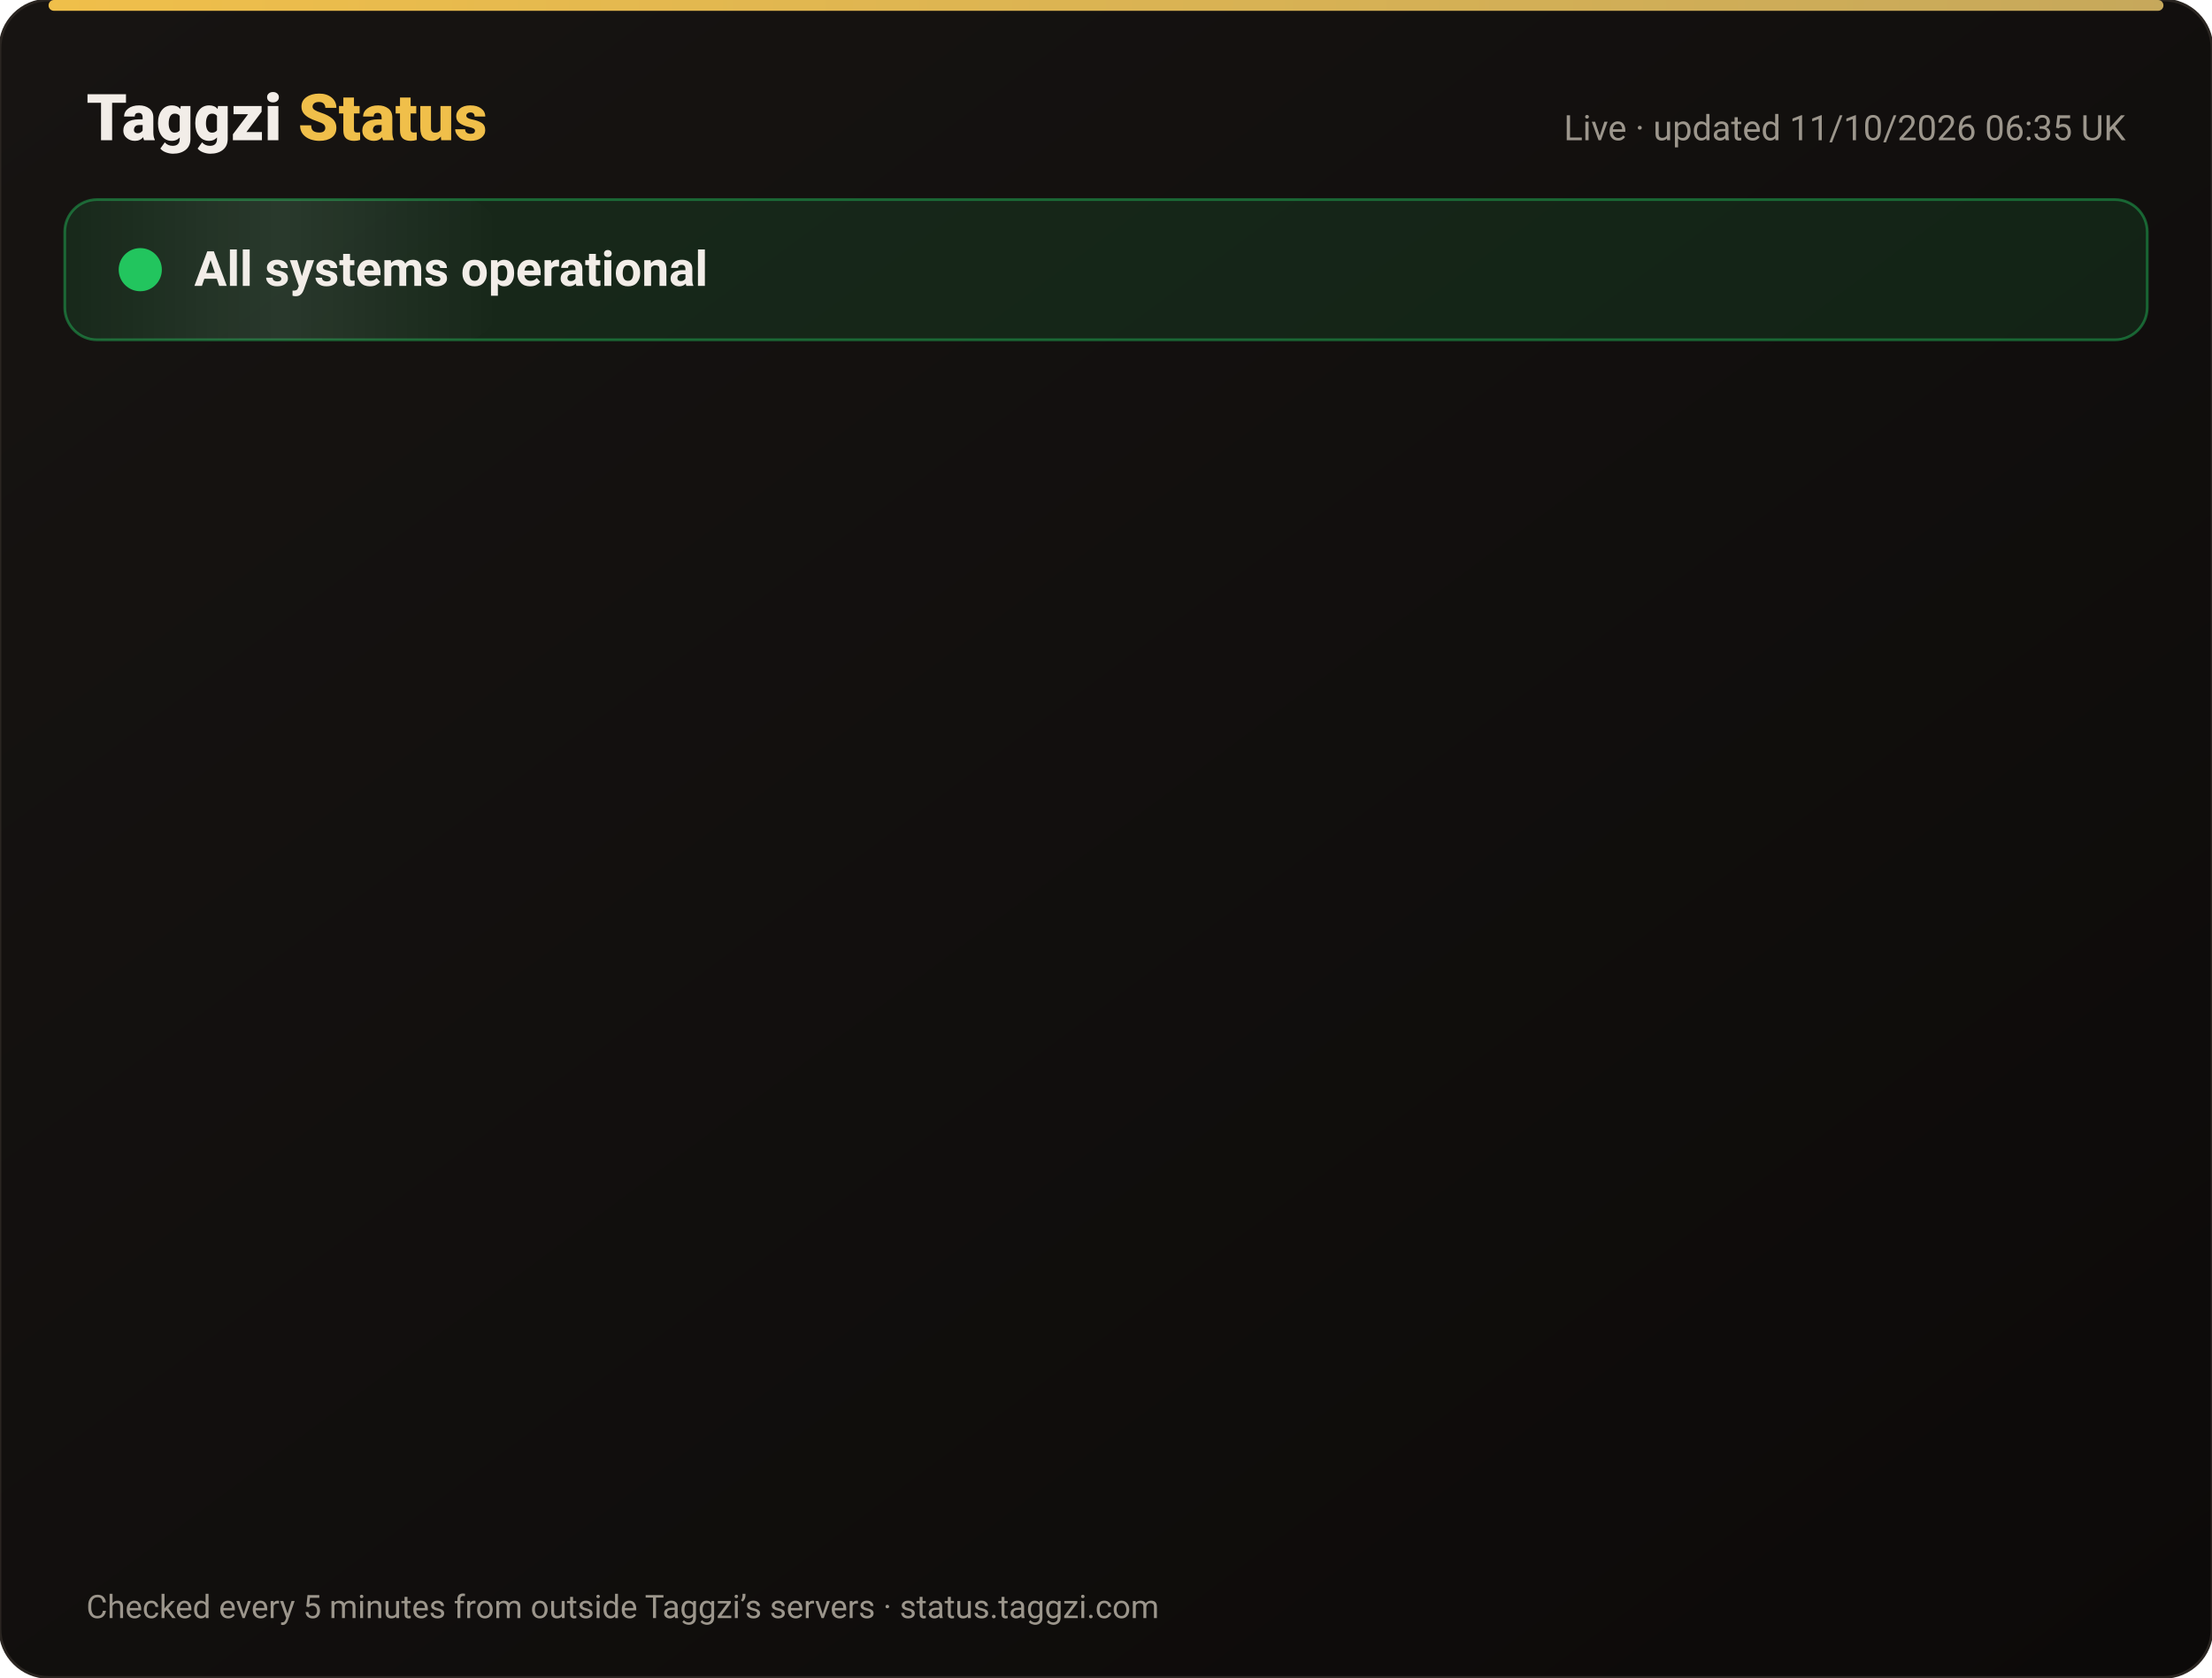
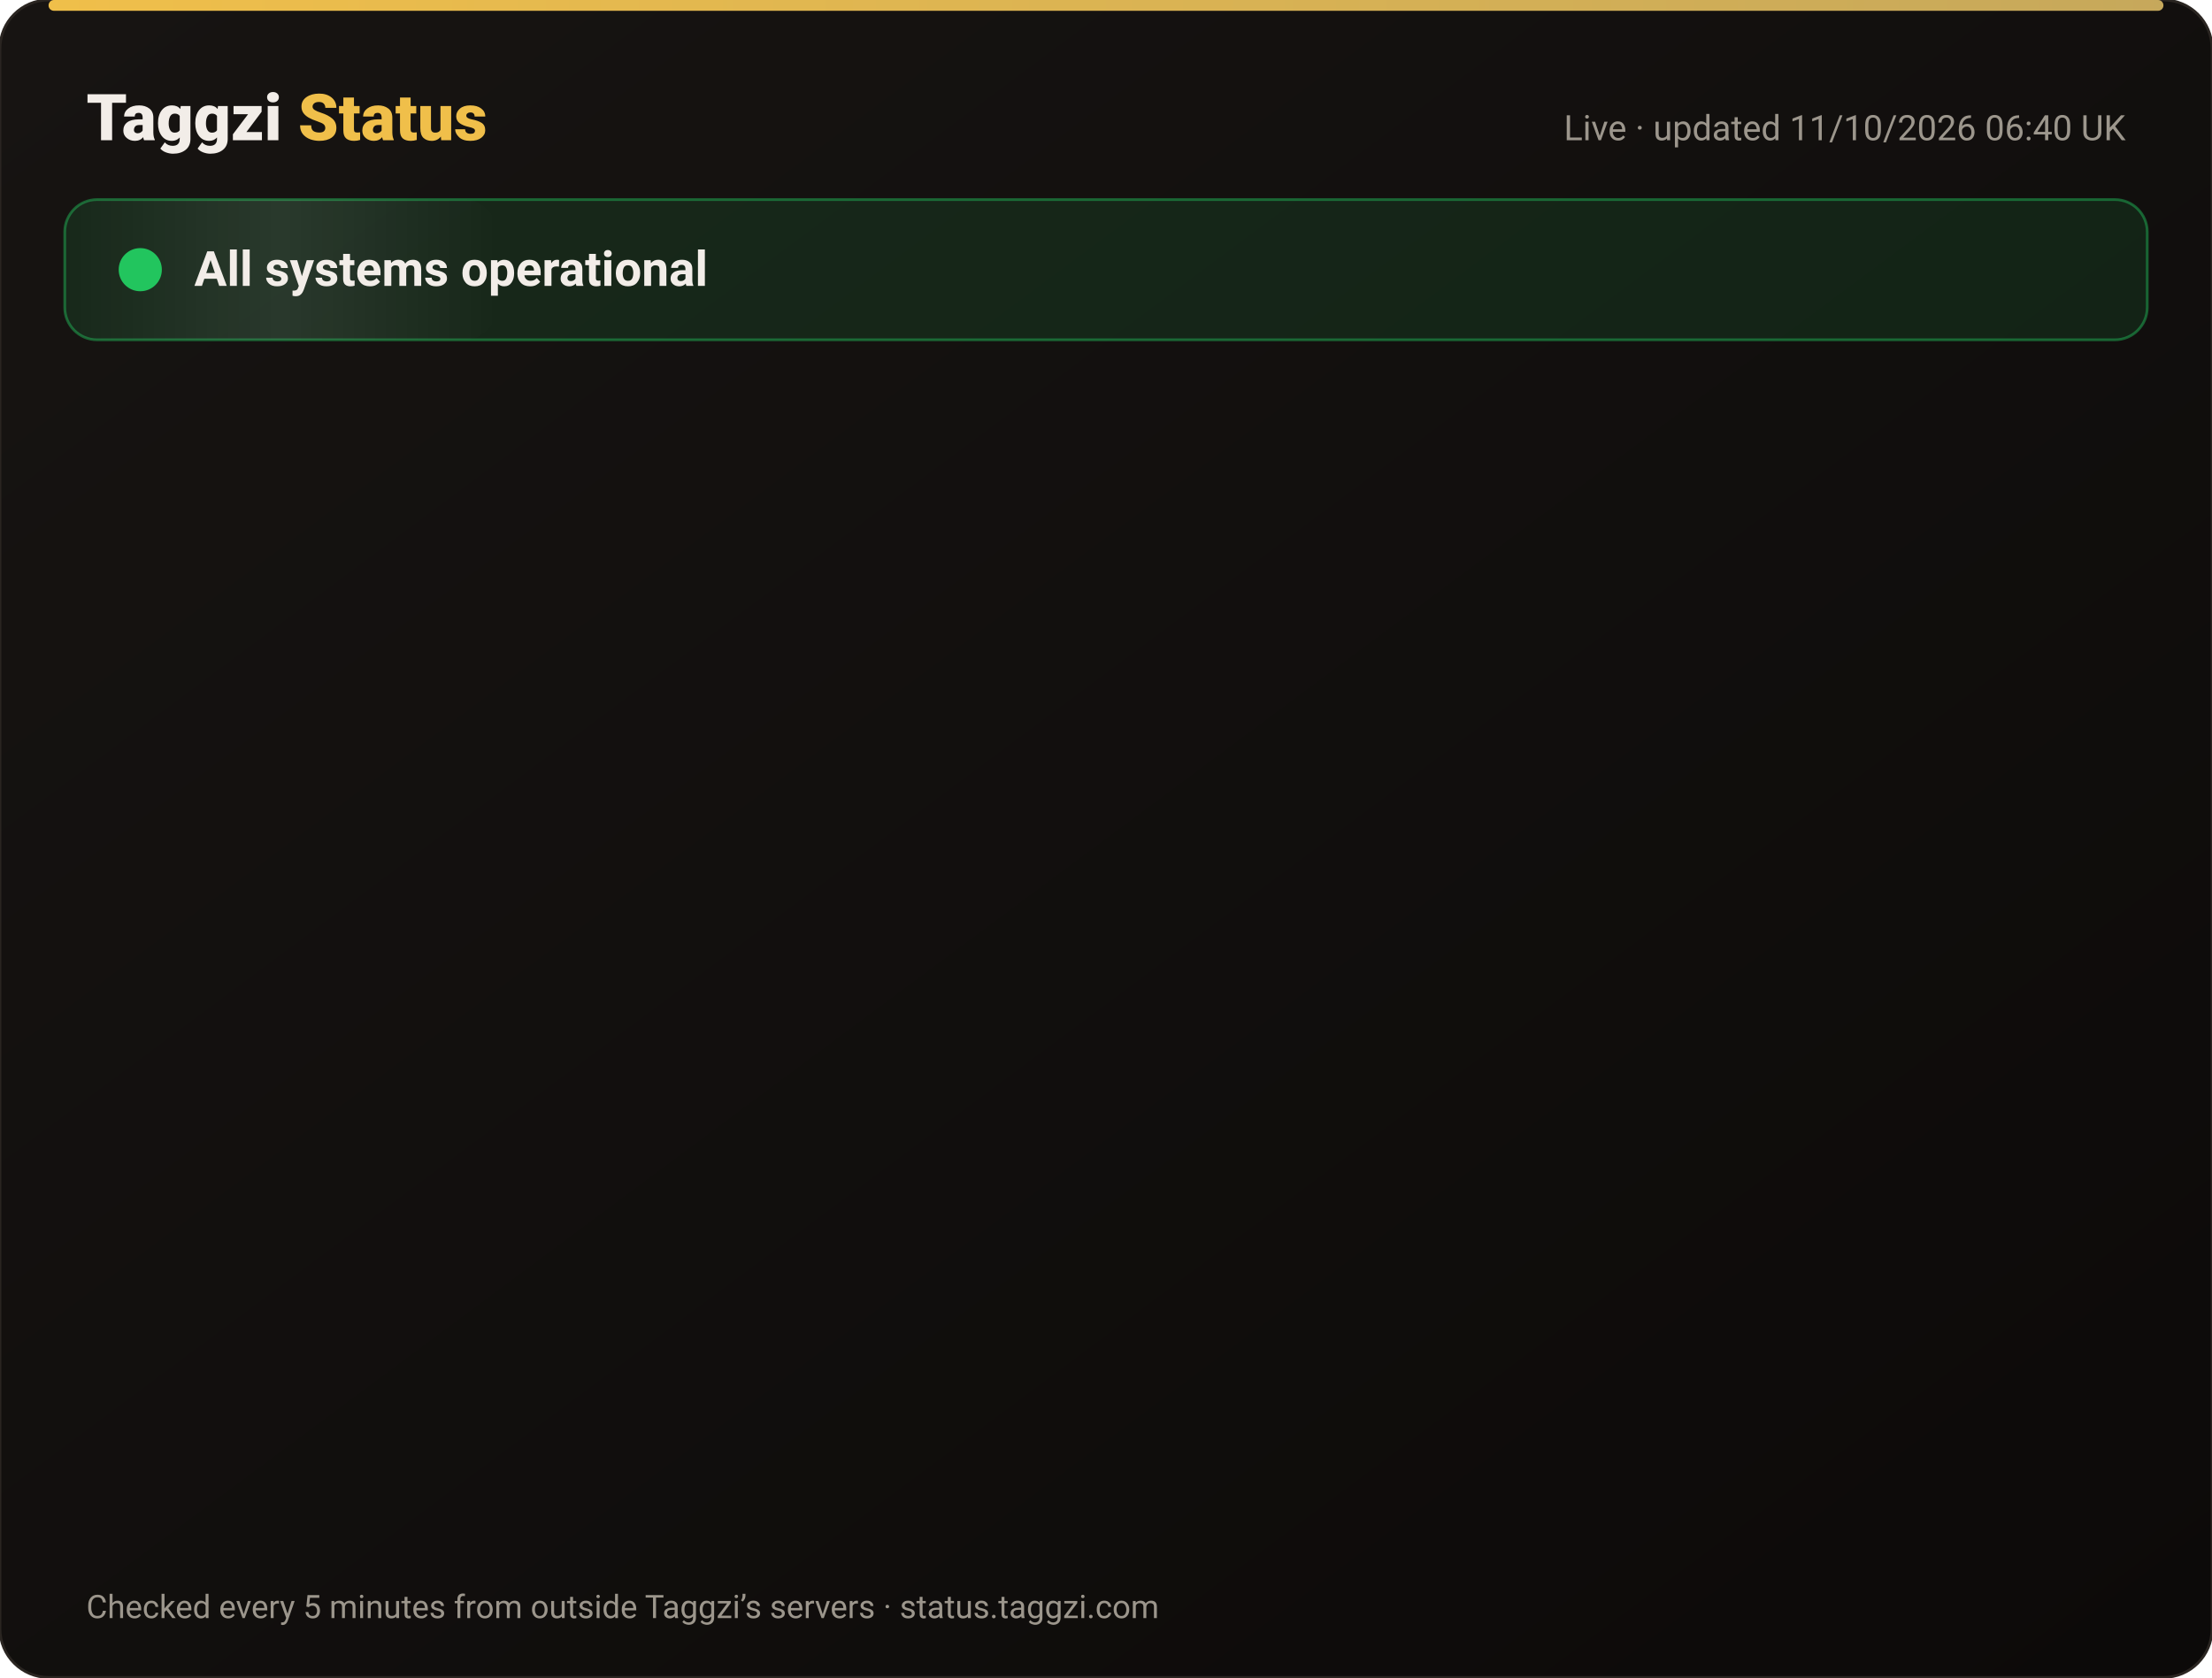
<svg xmlns="http://www.w3.org/2000/svg" width="820" height="622" viewBox="0 0 820 622" font-family="-apple-system,Segoe UI,Roboto,Helvetica,Arial,sans-serif">
  <defs>
    <linearGradient id="bg" x1="0" y1="0" x2="1" y2="1">
      <stop offset="0" stop-color="#171412" />
      <stop offset="1" stop-color="#0C0A09" />
    </linearGradient>
    <linearGradient id="gold" x1="0" x2="1">
      <stop offset="0" stop-color="#F0BF4A" />
      <stop offset="1" stop-color="#c6a85b" />
    </linearGradient>
    <linearGradient id="shine" x1="0" x2="1">
      <stop offset="0" stop-color="#fff" stop-opacity="0" />
      <stop offset=".5" stop-color="#fff" stop-opacity=".08" />
      <stop offset="1" stop-color="#fff" stop-opacity="0" />
    </linearGradient>
  </defs>
  <rect width="820" height="622" rx="18" fill="url(#bg)" stroke="#2a2521" />
  <rect x="18" y="0" width="784" height="4" rx="2" fill="url(#gold)" />
  <text x="32" y="52" font-size="24" font-weight="800" fill="#F2EDE8">Taggzi <tspan fill="#F0BF4A">Status</tspan>
  </text>
-   <text x="788" y="52" font-size="13" fill="#9C968C" text-anchor="end">Live · updated 11/10/2026 06:35 UK</text>
+   <text x="788" y="52" font-size="13" fill="#9C968C" text-anchor="end">Live · updated 11/10/2026 06:40 UK</text>
  <rect x="24" y="74" width="772" height="52" rx="12" fill="#22c55e" fill-opacity=".12" stroke="#22c55e" stroke-opacity=".45" />
  <rect x="24" y="74" width="160" height="52" rx="12" fill="url(#shine)">
    <animate attributeName="x" from="-160" to="820" dur="4s" repeatCount="indefinite" />
  </rect>
  <circle cx="52" cy="100" r="7" fill="#22c55e" />
  <circle cx="52" cy="100" r="7" fill="none" stroke="#22c55e" stroke-width="2">
    <animate attributeName="r" values="7;15;7" dur="2s" repeatCount="indefinite" />
    <animate attributeName="opacity" values=".9;0;.9" dur="2s" repeatCount="indefinite" />
  </circle>
  <text x="72" y="106" font-size="18" font-weight="700" fill="#F2EDE8">All systems operational</text>
  <g opacity="0">
    <animate attributeName="opacity" from="0" to="1" begin="0.00s" dur=".6s" fill="freeze" />
    <line x1="32" y1="188" x2="788" y2="188" stroke="#2a2521" />
    <circle cx="44" cy="166" r="6" fill="#22c55e">
      <animate attributeName="opacity" values="1;.45;1" dur="2.4s" begin="0.00s" repeatCount="indefinite" />
    </circle>
    <text x="62" y="171" font-size="15" font-weight="650" fill="#F2EDE8">Website</text>
    <text x="630" y="171" font-size="13" fill="#9C968C" text-anchor="end">100.00% uptime</text>
    <rect x="648" y="154" width="140" height="24" rx="12" fill="#22c55e" fill-opacity=".14" stroke="#22c55e" stroke-opacity=".5" />
    <text x="718" y="171" font-size="12" font-weight="700" fill="#22c55e" text-anchor="middle">Operational</text>
  </g>
  <g opacity="0">
    <animate attributeName="opacity" from="0" to="1" begin="0.15s" dur=".6s" fill="freeze" />
    <line x1="32" y1="234" x2="788" y2="234" stroke="#2a2521" />
    <circle cx="44" cy="212" r="6" fill="#22c55e">
      <animate attributeName="opacity" values="1;.45;1" dur="2.4s" begin="0.15s" repeatCount="indefinite" />
    </circle>
    <text x="62" y="217" font-size="15" font-weight="650" fill="#F2EDE8">Tag scans</text>
    <text x="630" y="217" font-size="13" fill="#9C968C" text-anchor="end">100.00% uptime</text>
    <rect x="648" y="200" width="140" height="24" rx="12" fill="#22c55e" fill-opacity=".14" stroke="#22c55e" stroke-opacity=".5" />
    <text x="718" y="217" font-size="12" font-weight="700" fill="#22c55e" text-anchor="middle">Operational</text>
  </g>
  <g opacity="0">
    <animate attributeName="opacity" from="0" to="1" begin="0.30s" dur=".6s" fill="freeze" />
    <line x1="32" y1="280" x2="788" y2="280" stroke="#2a2521" />
    <circle cx="44" cy="258" r="6" fill="#22c55e">
      <animate attributeName="opacity" values="1;.45;1" dur="2.4s" begin="0.30s" repeatCount="indefinite" />
    </circle>
    <text x="62" y="263" font-size="15" font-weight="650" fill="#F2EDE8">Manual tag lookup</text>
    <text x="630" y="263" font-size="13" fill="#9C968C" text-anchor="end">100.00% uptime</text>
    <rect x="648" y="246" width="140" height="24" rx="12" fill="#22c55e" fill-opacity=".14" stroke="#22c55e" stroke-opacity=".5" />
    <text x="718" y="263" font-size="12" font-weight="700" fill="#22c55e" text-anchor="middle">Operational</text>
  </g>
  <g opacity="0">
    <animate attributeName="opacity" from="0" to="1" begin="0.45s" dur=".6s" fill="freeze" />
    <line x1="32" y1="326" x2="788" y2="326" stroke="#2a2521" />
    <circle cx="44" cy="304" r="6" fill="#22c55e">
      <animate attributeName="opacity" values="1;.45;1" dur="2.4s" begin="0.45s" repeatCount="indefinite" />
    </circle>
    <text x="62" y="309" font-size="15" font-weight="650" fill="#F2EDE8">App &amp; login</text>
    <text x="630" y="309" font-size="13" fill="#9C968C" text-anchor="end">100.00% uptime</text>
    <rect x="648" y="292" width="140" height="24" rx="12" fill="#22c55e" fill-opacity=".14" stroke="#22c55e" stroke-opacity=".5" />
    <text x="718" y="309" font-size="12" font-weight="700" fill="#22c55e" text-anchor="middle">Operational</text>
  </g>
  <g opacity="0">
    <animate attributeName="opacity" from="0" to="1" begin="0.60s" dur=".6s" fill="freeze" />
    <line x1="32" y1="372" x2="788" y2="372" stroke="#2a2521" />
    <circle cx="44" cy="350" r="6" fill="#22c55e">
      <animate attributeName="opacity" values="1;.45;1" dur="2.4s" begin="0.60s" repeatCount="indefinite" />
    </circle>
    <text x="62" y="355" font-size="15" font-weight="650" fill="#F2EDE8">Community alerts</text>
    <text x="630" y="355" font-size="13" fill="#9C968C" text-anchor="end">100.00% uptime</text>
    <rect x="648" y="338" width="140" height="24" rx="12" fill="#22c55e" fill-opacity=".14" stroke="#22c55e" stroke-opacity=".5" />
    <text x="718" y="355" font-size="12" font-weight="700" fill="#22c55e" text-anchor="middle">Operational</text>
  </g>
  <g opacity="0">
    <animate attributeName="opacity" from="0" to="1" begin="0.75s" dur=".6s" fill="freeze" />
    <line x1="32" y1="418" x2="788" y2="418" stroke="#2a2521" />
    <circle cx="44" cy="396" r="6" fill="#22c55e">
      <animate attributeName="opacity" values="1;.45;1" dur="2.4s" begin="0.75s" repeatCount="indefinite" />
    </circle>
    <text x="62" y="401" font-size="15" font-weight="650" fill="#F2EDE8">Private calling</text>
    <text x="630" y="401" font-size="13" fill="#9C968C" text-anchor="end">100.00% uptime</text>
    <rect x="648" y="384" width="140" height="24" rx="12" fill="#22c55e" fill-opacity=".14" stroke="#22c55e" stroke-opacity=".5" />
    <text x="718" y="401" font-size="12" font-weight="700" fill="#22c55e" text-anchor="middle">Operational</text>
  </g>
  <g opacity="0">
    <animate attributeName="opacity" from="0" to="1" begin="0.90s" dur=".6s" fill="freeze" />
    <line x1="32" y1="464" x2="788" y2="464" stroke="#2a2521" />
    <circle cx="44" cy="442" r="6" fill="#22c55e">
      <animate attributeName="opacity" values="1;.45;1" dur="2.4s" begin="0.90s" repeatCount="indefinite" />
    </circle>
    <text x="62" y="447" font-size="15" font-weight="650" fill="#F2EDE8">Payments</text>
    <text x="630" y="447" font-size="13" fill="#9C968C" text-anchor="end">99.97% uptime</text>
    <rect x="648" y="430" width="140" height="24" rx="12" fill="#22c55e" fill-opacity=".14" stroke="#22c55e" stroke-opacity=".5" />
    <text x="718" y="447" font-size="12" font-weight="700" fill="#22c55e" text-anchor="middle">Operational</text>
  </g>
  <g opacity="0">
    <animate attributeName="opacity" from="0" to="1" begin="1.05s" dur=".6s" fill="freeze" />
    <line x1="32" y1="510" x2="788" y2="510" stroke="#2a2521" />
    <circle cx="44" cy="488" r="6" fill="#22c55e">
      <animate attributeName="opacity" values="1;.45;1" dur="2.4s" begin="1.05s" repeatCount="indefinite" />
    </circle>
    <text x="62" y="493" font-size="15" font-weight="650" fill="#F2EDE8">Email &amp; support</text>
    <text x="630" y="493" font-size="13" fill="#9C968C" text-anchor="end">100.00% uptime</text>
    <rect x="648" y="476" width="140" height="24" rx="12" fill="#22c55e" fill-opacity=".14" stroke="#22c55e" stroke-opacity=".5" />
    <text x="718" y="493" font-size="12" font-weight="700" fill="#22c55e" text-anchor="middle">Operational</text>
  </g>
  <g opacity="0">
    <animate attributeName="opacity" from="0" to="1" begin="1.20s" dur=".6s" fill="freeze" />
    <line x1="32" y1="556" x2="788" y2="556" stroke="#2a2521" />
    <circle cx="44" cy="534" r="6" fill="#22c55e">
      <animate attributeName="opacity" values="1;.45;1" dur="2.4s" begin="1.20s" repeatCount="indefinite" />
    </circle>
    <text x="62" y="539" font-size="15" font-weight="650" fill="#F2EDE8">Secure connection (SSL)</text>
    <text x="630" y="539" font-size="13" fill="#9C968C" text-anchor="end">100.00% uptime</text>
    <rect x="648" y="522" width="140" height="24" rx="12" fill="#22c55e" fill-opacity=".14" stroke="#22c55e" stroke-opacity=".5" />
    <text x="718" y="539" font-size="12" font-weight="700" fill="#22c55e" text-anchor="middle">Operational</text>
  </g>
  <text x="32" y="600" font-size="12" fill="#9C968C">Checked every 5 minutes from outside Taggzi’s servers · status.taggzi.com</text>
</svg>
